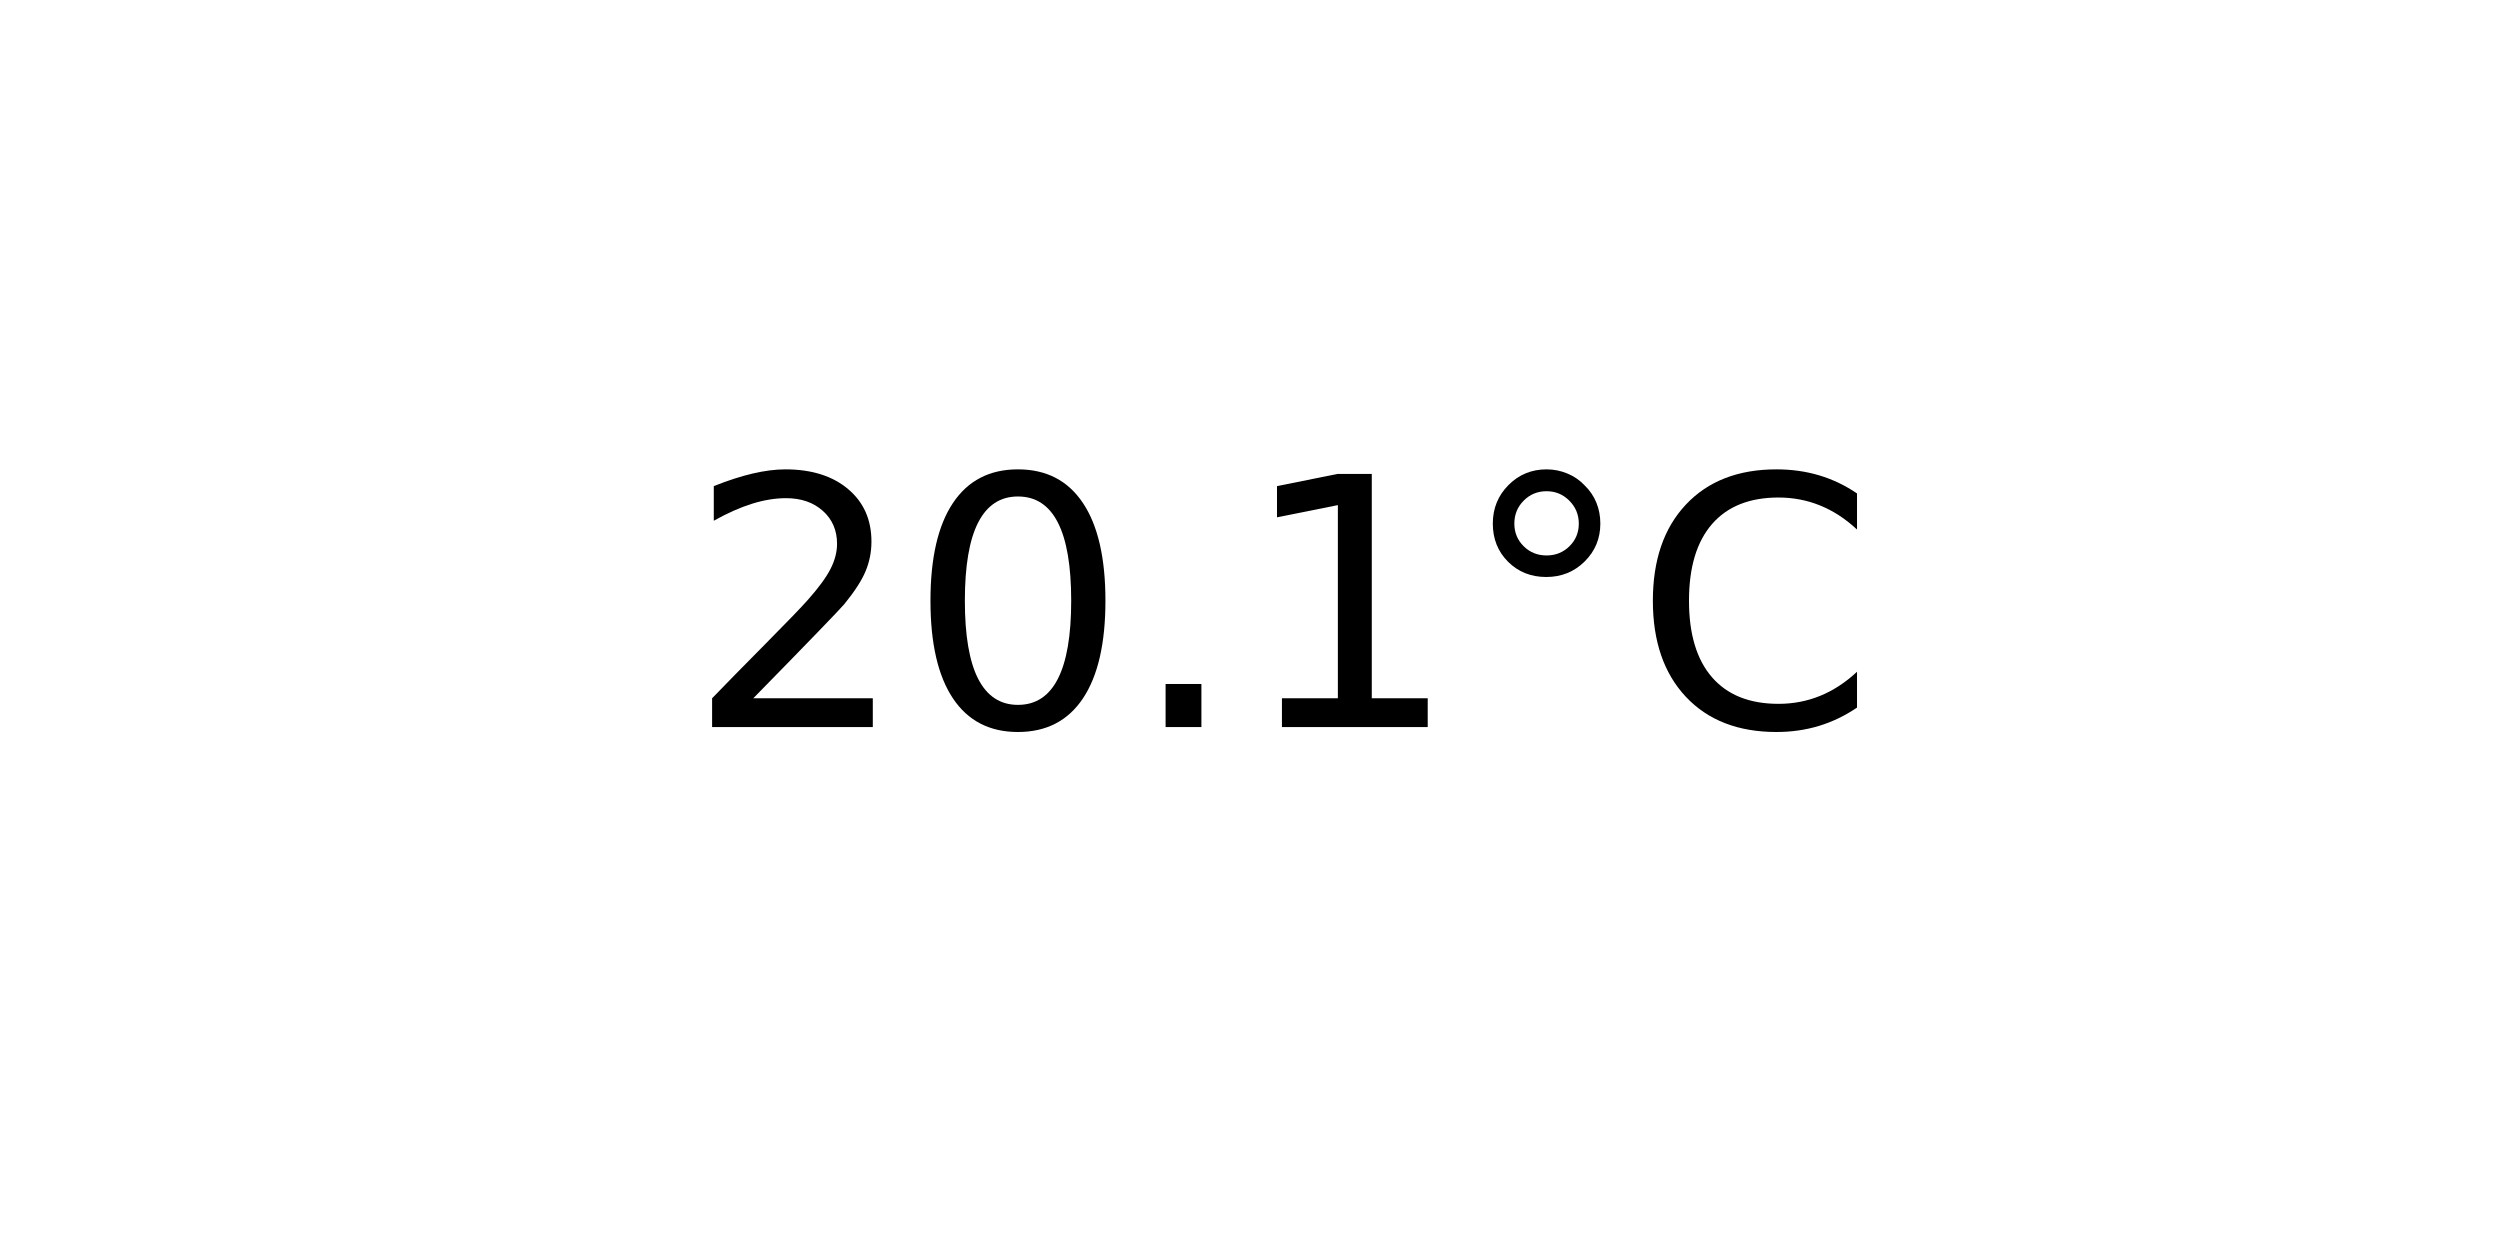
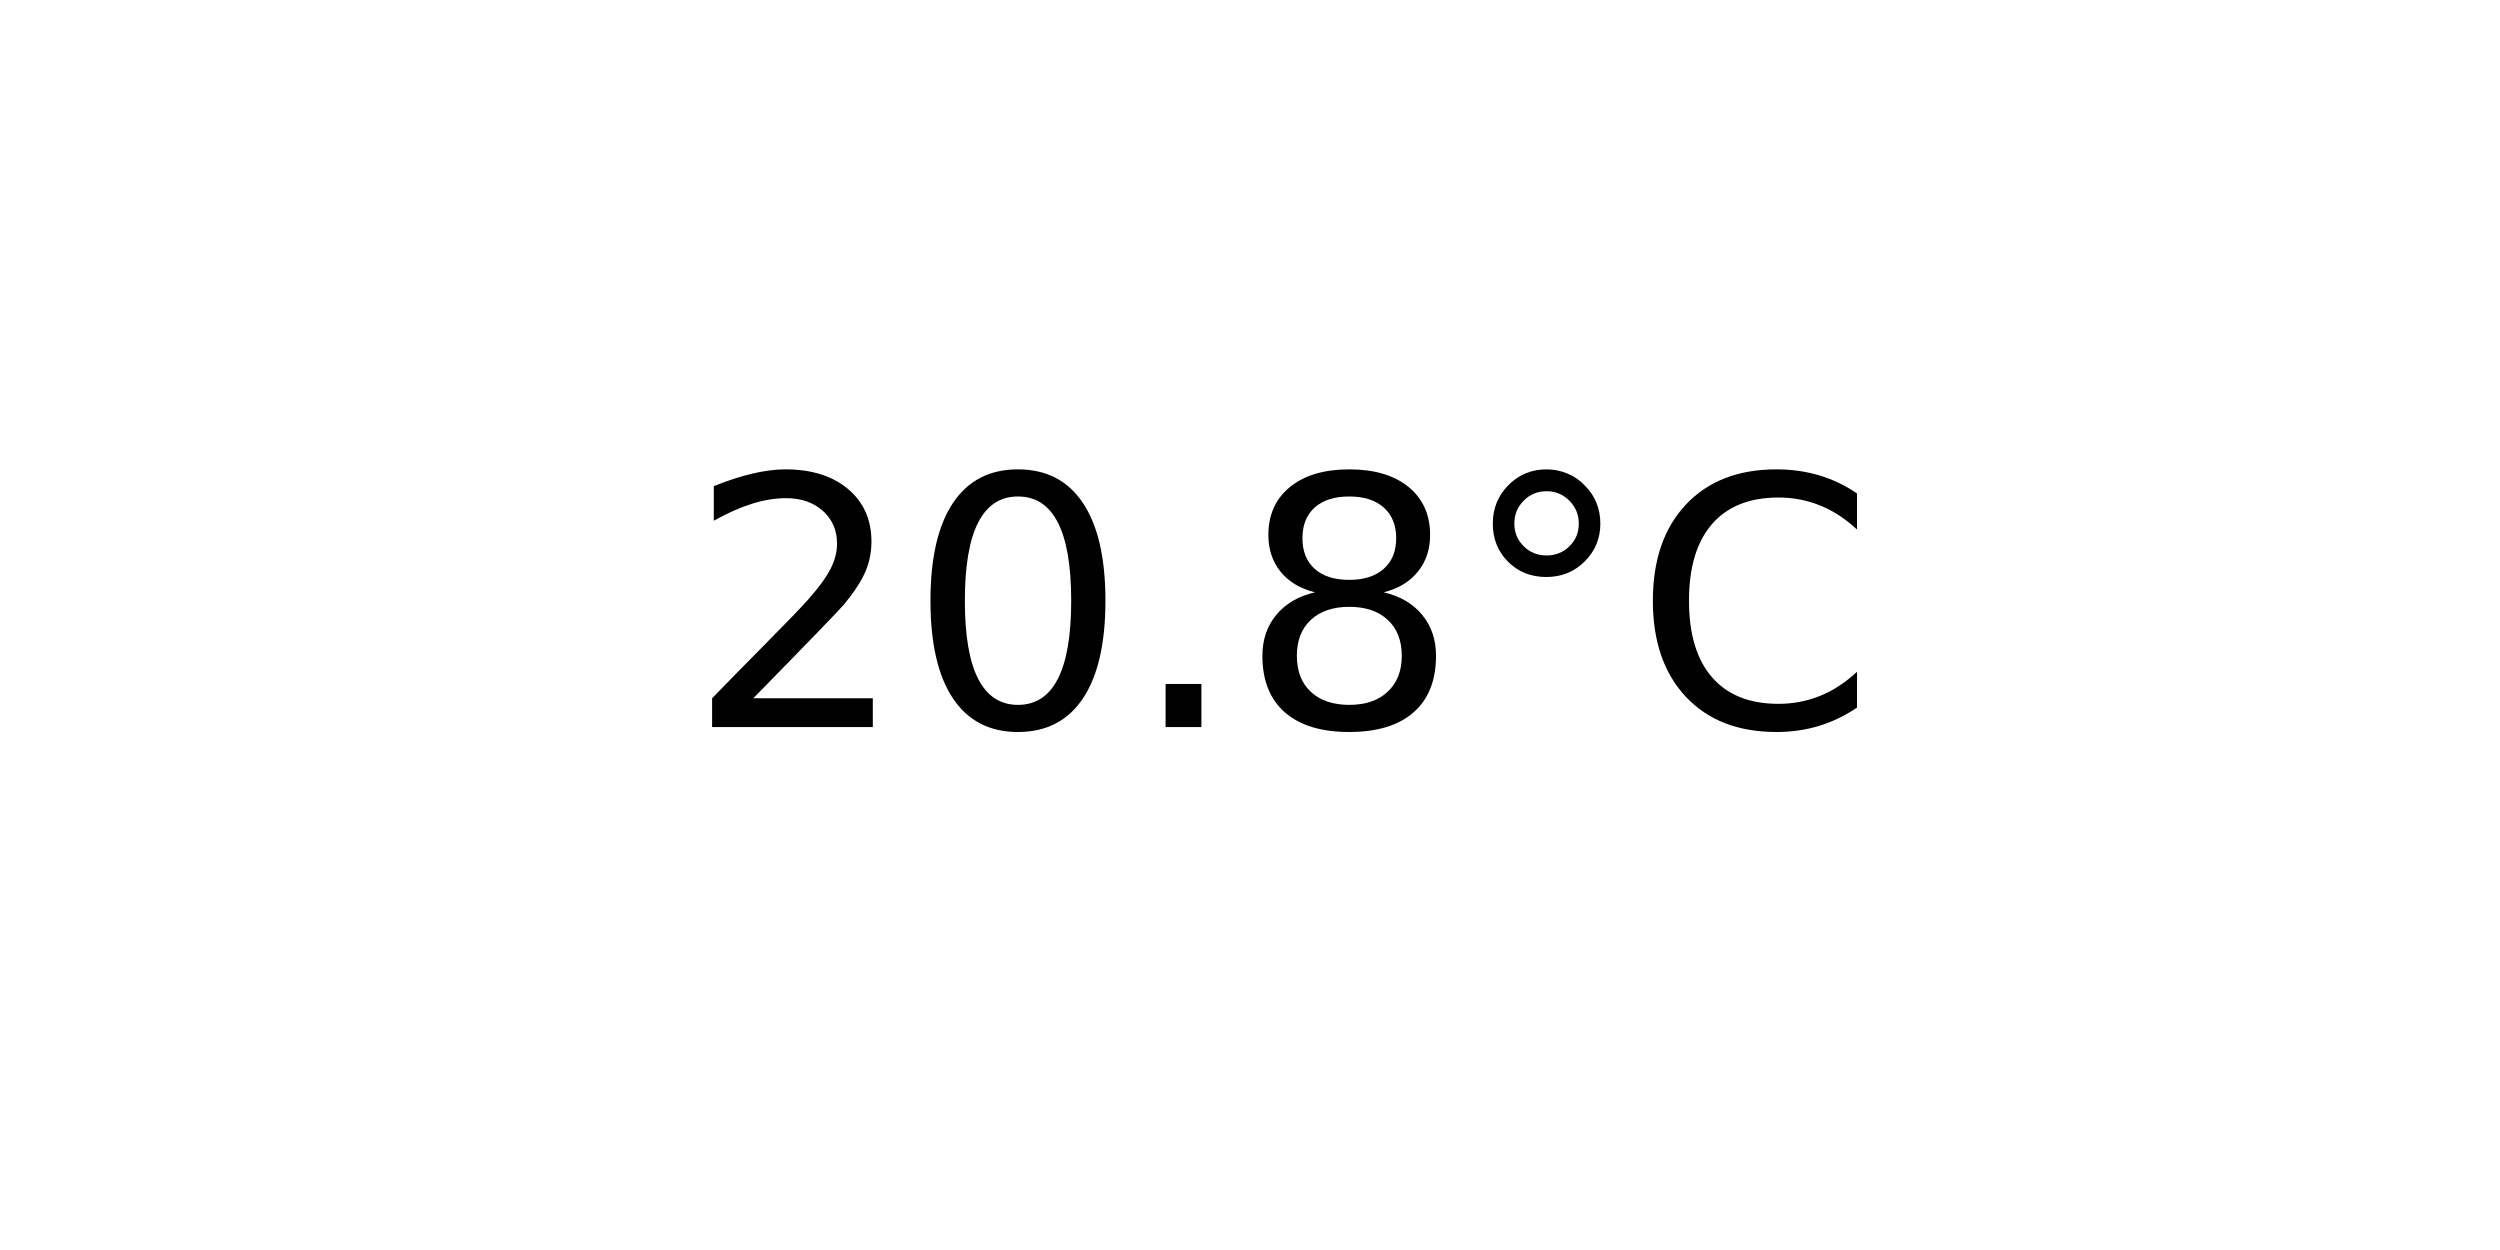
<svg xmlns="http://www.w3.org/2000/svg" xmlns:xlink="http://www.w3.org/1999/xlink" width="72pt" height="36pt" viewBox="0 0 72 36" version="1.1">
  <defs>
    <style type="text/css">*{stroke-linejoin: round; stroke-linecap: butt}</style>
  </defs>
  <g id="figure_1">
    <g id="axes_1">
      <g id="text_1">
        <g transform="translate(19.77578 20.93937) scale(0.1 -0.1)">
          <defs>
            <path id="DejaVuSans-32" d="M 1228 531  L 3431 531  L 3431 0  L 469 0  L 469 531  Q 828 903 1448 1529  Q 2069 2156 2228 2338  Q 2531 2678 2651 2914  Q 2772 3150 2772 3378  Q 2772 3750 2511 3984  Q 2250 4219 1831 4219  Q 1534 4219 1204 4116  Q 875 4013 500 3803  L 500 4441  Q 881 4594 1212 4672  Q 1544 4750 1819 4750  Q 2544 4750 2975 4387  Q 3406 4025 3406 3419  Q 3406 3131 3298 2873  Q 3191 2616 2906 2266  Q 2828 2175 2409 1742  Q 1991 1309 1228 531  z " transform="scale(0.015625)" />
            <path id="DejaVuSans-30" d="M 2034 4250  Q 1547 4250 1301 3770  Q 1056 3291 1056 2328  Q 1056 1369 1301 889  Q 1547 409 2034 409  Q 2525 409 2770 889  Q 3016 1369 3016 2328  Q 3016 3291 2770 3770  Q 2525 4250 2034 4250  z M 2034 4750  Q 2819 4750 3233 4129  Q 3647 3509 3647 2328  Q 3647 1150 3233 529  Q 2819 -91 2034 -91  Q 1250 -91 836 529  Q 422 1150 422 2328  Q 422 3509 836 4129  Q 1250 4750 2034 4750  z " transform="scale(0.015625)" />
            <path id="DejaVuSans-2e" d="M 684 794  L 1344 794  L 1344 0  L 684 0  L 684 794  z " transform="scale(0.015625)" />
-             <path id="DejaVuSans-31" d="M 794 531  L 1825 531  L 1825 4091  L 703 3866  L 703 4441  L 1819 4666  L 2450 4666  L 2450 531  L 3481 531  L 3481 0  L 794 0  L 794 531  z " transform="scale(0.015625)" />
+             <path id="DejaVuSans-38" d="M 2034 2216  Q 1584 2216 1326 1975  Q 1069 1734 1069 1313  Q 1069 891 1326 650  Q 1584 409 2034 409  Q 2484 409 2743 651  Q 3003 894 3003 1313  Q 3003 1734 2745 1975  Q 2488 2216 2034 2216  z M 1403 2484  Q 997 2584 770 2862  Q 544 3141 544 3541  Q 544 4100 942 4425  Q 1341 4750 2034 4750  Q 2731 4750 3128 4425  Q 3525 4100 3525 3541  Q 3525 3141 3298 2862  Q 3072 2584 2669 2484  Q 3125 2378 3379 2068  Q 3634 1759 3634 1313  Q 3634 634 3220 271  Q 2806 -91 2034 -91  Q 1263 -91 848 271  Q 434 634 434 1313  Q 434 1759 690 2068  Q 947 2378 1403 2484  z M 1172 3481  Q 1172 3119 1398 2916  Q 1625 2713 2034 2713  Q 2441 2713 2670 2916  Q 2900 3119 2900 3481  Q 2900 3844 2670 4047  Q 2441 4250 2034 4250  Q 1625 4250 1398 4047  Q 1172 3844 1172 3481  z " transform="scale(0.015625)" />
            <path id="DejaVuSans-b0" d="M 1600 4347  Q 1350 4347 1178 4173  Q 1006 4000 1006 3750  Q 1006 3503 1178 3333  Q 1350 3163 1600 3163  Q 1850 3163 2022 3333  Q 2194 3503 2194 3750  Q 2194 3997 2020 4172  Q 1847 4347 1600 4347  z M 1600 4750  Q 1800 4750 1984 4673  Q 2169 4597 2303 4453  Q 2447 4313 2519 4134  Q 2591 3956 2591 3750  Q 2591 3338 2302 3052  Q 2013 2766 1594 2766  Q 1172 2766 890 3047  Q 609 3328 609 3750  Q 609 4169 896 4459  Q 1184 4750 1600 4750  z " transform="scale(0.015625)" />
            <path id="DejaVuSans-43" d="M 4122 4306  L 4122 3641  Q 3803 3938 3442 4084  Q 3081 4231 2675 4231  Q 1875 4231 1450 3742  Q 1025 3253 1025 2328  Q 1025 1406 1450 917  Q 1875 428 2675 428  Q 3081 428 3442 575  Q 3803 722 4122 1019  L 4122 359  Q 3791 134 3420 21  Q 3050 -91 2638 -91  Q 1578 -91 968 557  Q 359 1206 359 2328  Q 359 3453 968 4101  Q 1578 4750 2638 4750  Q 3056 4750 3426 4639  Q 3797 4528 4122 4306  z " transform="scale(0.015625)" />
          </defs>
          <use xlink:href="#DejaVuSans-32" />
          <use xlink:href="#DejaVuSans-30" x="63.623" />
          <use xlink:href="#DejaVuSans-2e" x="127.246" />
-           <use xlink:href="#DejaVuSans-31" x="159.033" />
+           <use xlink:href="#DejaVuSans-38" x="159.033" />
          <use xlink:href="#DejaVuSans-b0" x="222.656" />
          <use xlink:href="#DejaVuSans-43" x="272.656" />
        </g>
      </g>
    </g>
  </g>
</svg>
